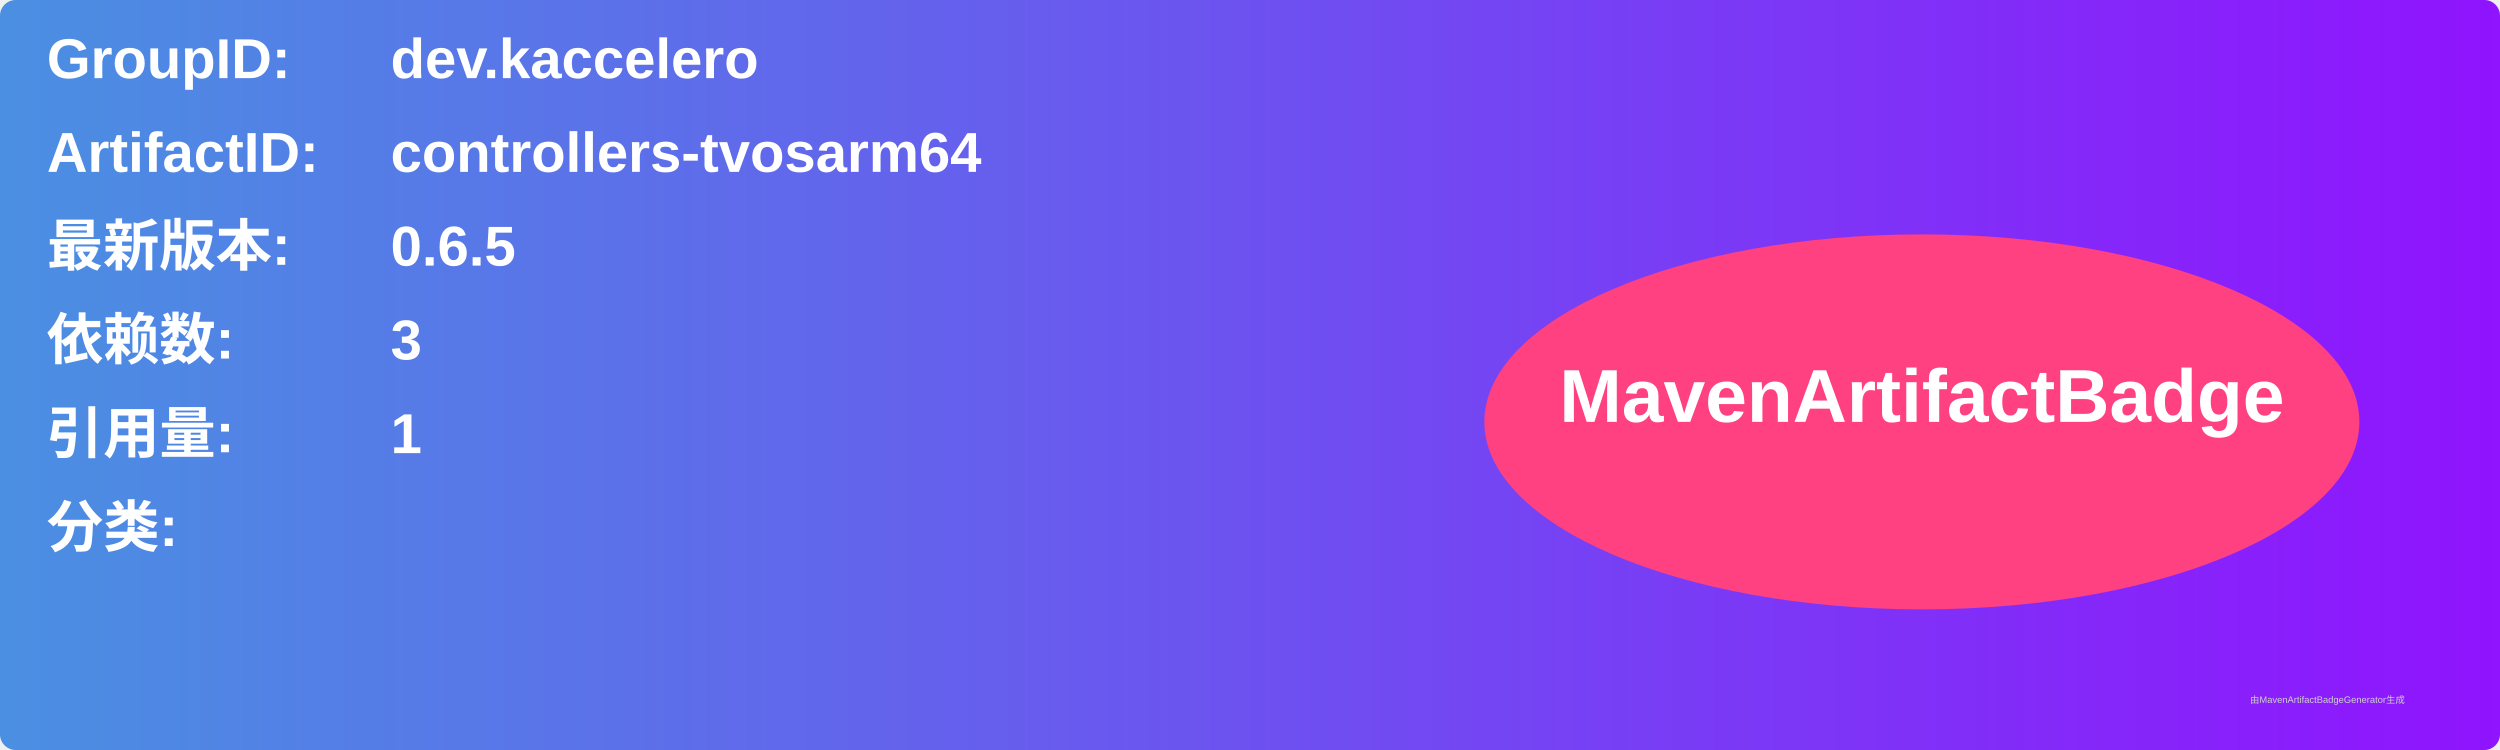
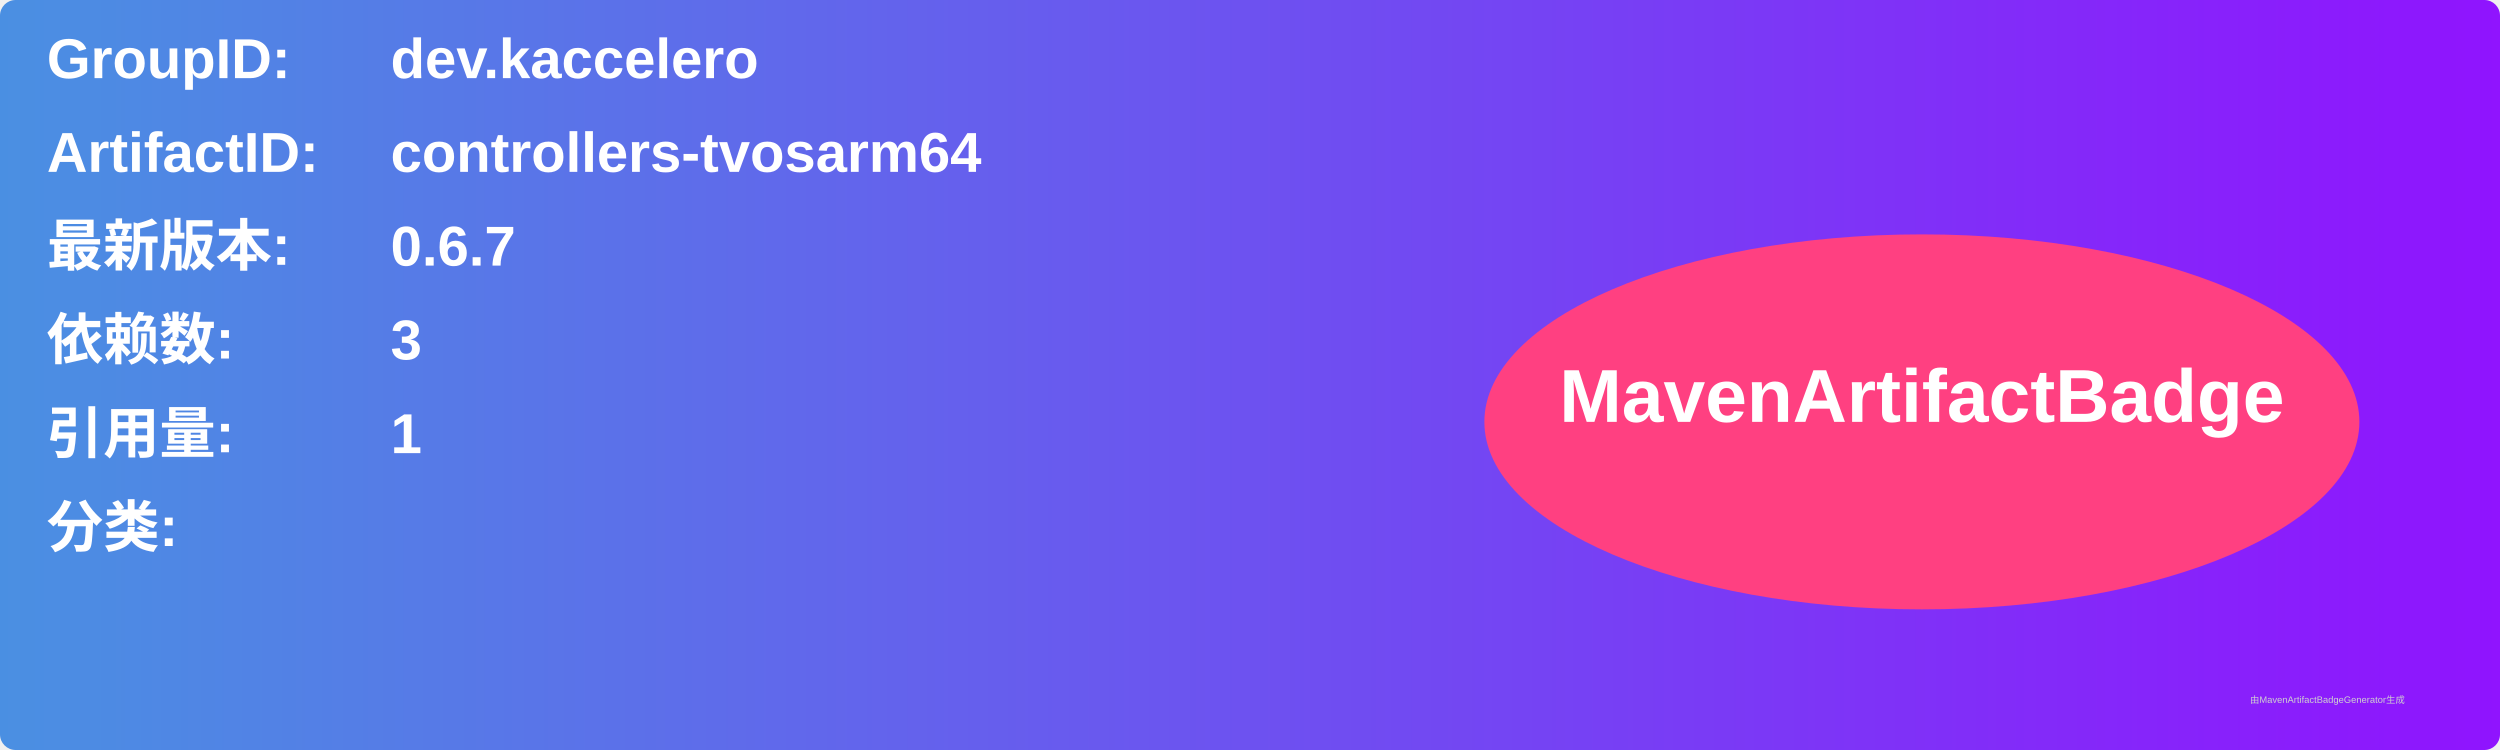
<svg xmlns="http://www.w3.org/2000/svg" width="800" height="240" viewBox="0 0 800 240">
  <linearGradient id="grad" x1="0%" y1="0%" x2="100%" y2="0%">
    <stop offset="0%" stop-color="#4a90e2" />
    <stop offset="100%" stop-color="#9013fe" />
  </linearGradient>
  <rect width="100%" height="100%" rx="5" ry="5" fill="url(#grad)" />
  <g transform="translate(15, 15)">
    <text x="0" y="10" font-family="Arial" font-size="18" fill="white" font-weight="bold" width="260">GroupID:</text>
    <text x="110" y="10" font-family="Arial" font-size="18" fill="white" font-weight="bold" width="460">dev.kaccelero</text>
    <text x="0" y="40" font-family="Arial" font-size="18" fill="white" font-weight="bold" width="260">ArtifactID:</text>
    <text x="110" y="40" font-family="Arial" font-size="18" fill="white" font-weight="bold" width="460">controllers-tvosarm64</text>
    <text x="0" y="70" font-family="Arial" font-size="18" fill="white" font-weight="bold">最新版本:</text>
    <text x="110" y="70" font-family="Arial" font-size="18" fill="white" font-weight="bold">
-       <tspan font-weight="bold">0.6.5</tspan>
+       <tspan font-weight="bold">0.6.7</tspan>
    </text>
    <text x="0" y="100" font-family="Arial" font-size="18" fill="white" font-weight="bold">依赖数: </text>
    <text x="110" y="100" font-family="Arial" font-size="18" fill="white">
      <tspan font-weight="bold">3</tspan>
    </text>
    <text x="0" y="130" font-family="Arial" font-size="18" fill="white" font-weight="bold">引用量: </text>
    <text x="110" y="130" font-family="Arial" font-size="18" fill="white">
      <tspan font-weight="bold">1</tspan>
    </text>
    <text x="0" y="160" font-family="Arial" font-size="18" fill="white" font-weight="bold">分类:</text>
    <text x="10" y="190" font-family="Arial" font-size="10" fill="white">
      <tspan font-weight="bold" />
    </text>
    <ellipse cx="600" cy="120" rx="140" ry="60" fill="#ff4081" />
    <text x="600" y="120" text-anchor="middle" font-family="Arial" font-size="24" fill="white" font-weight="bold">MavenArtifactBadge</text>
  </g>
  <text x="720" y="225" font-family="Arial" font-size="3" fill="#d0d0d0">由MavenArtifactBadgeGenerator生成</text>
</svg>
